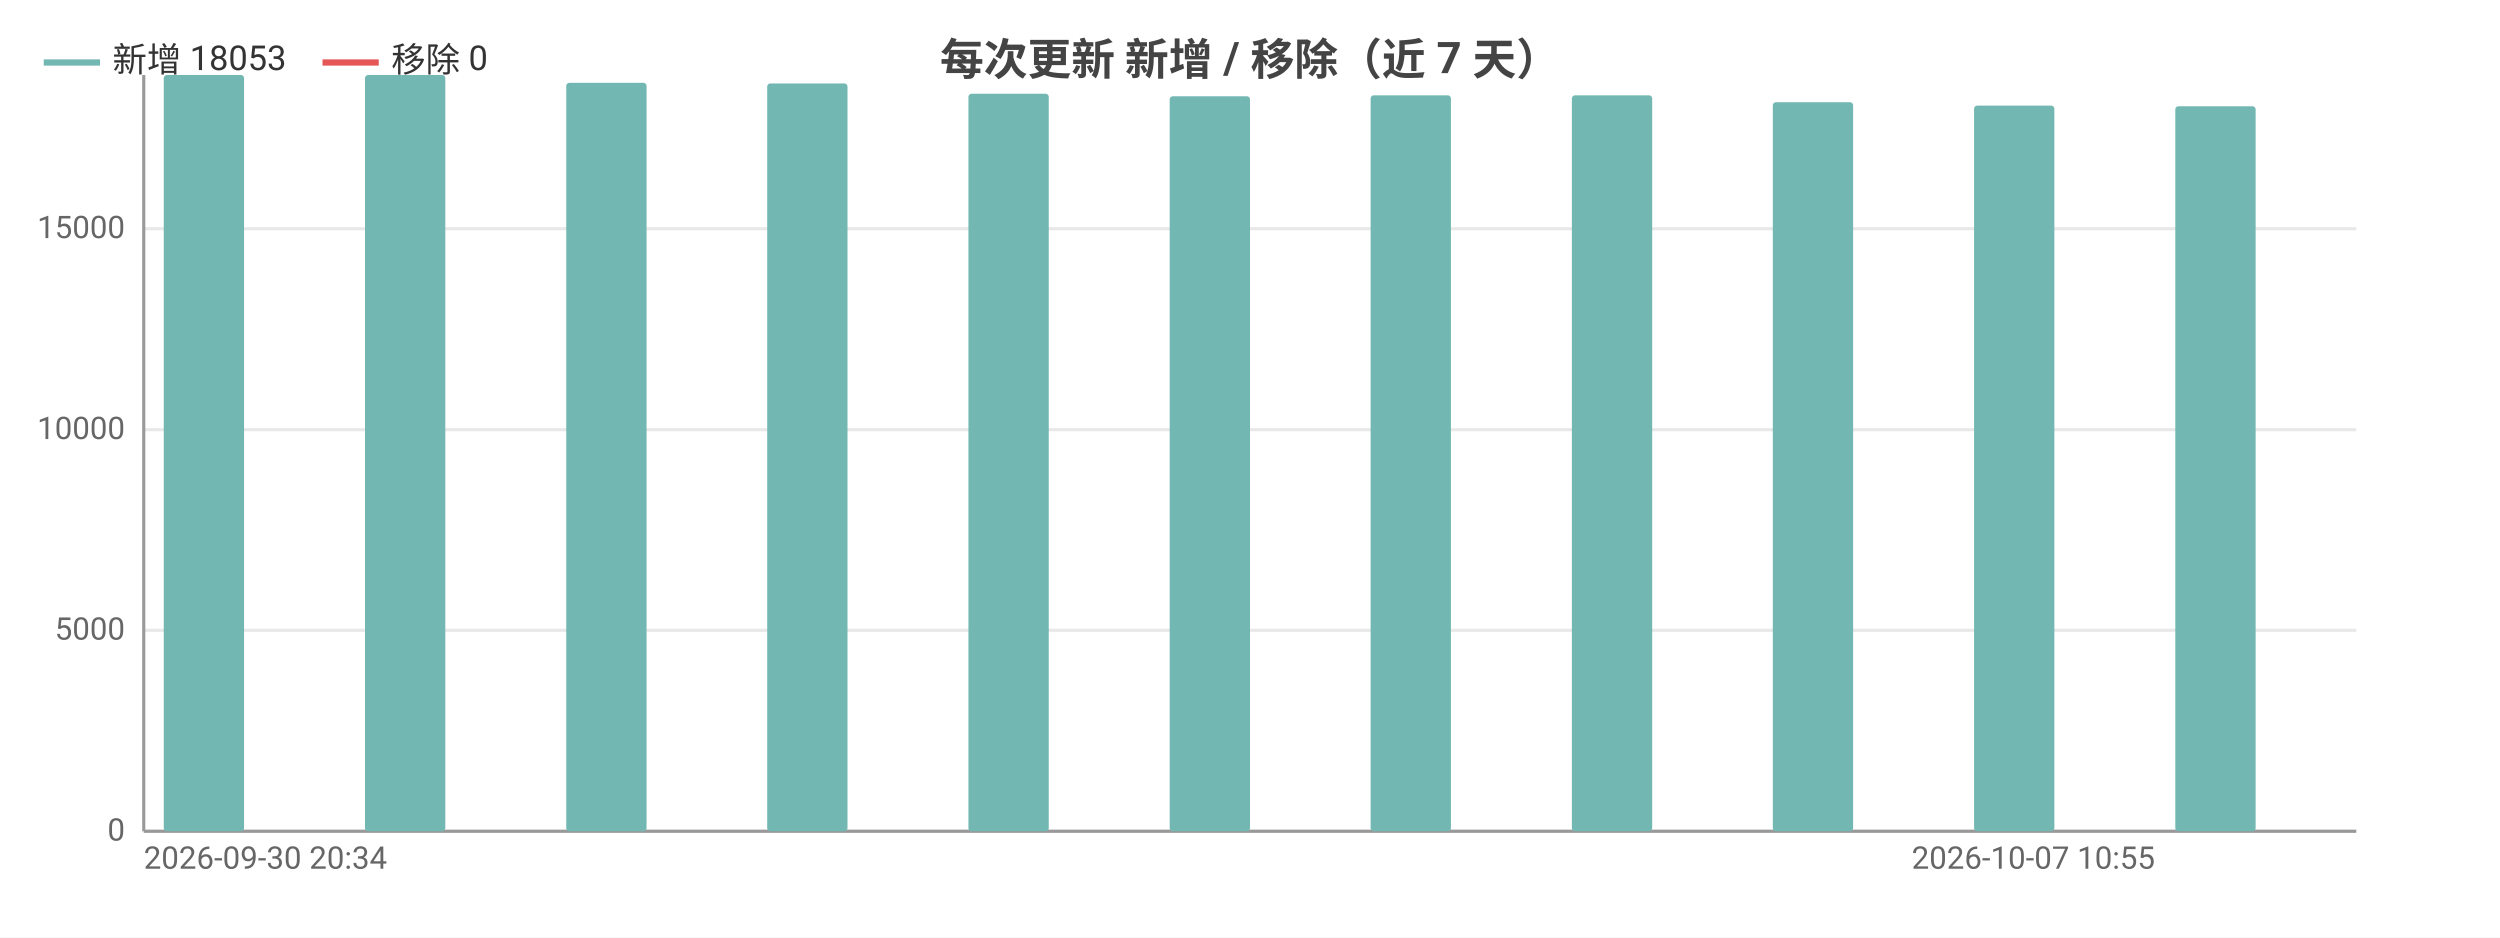
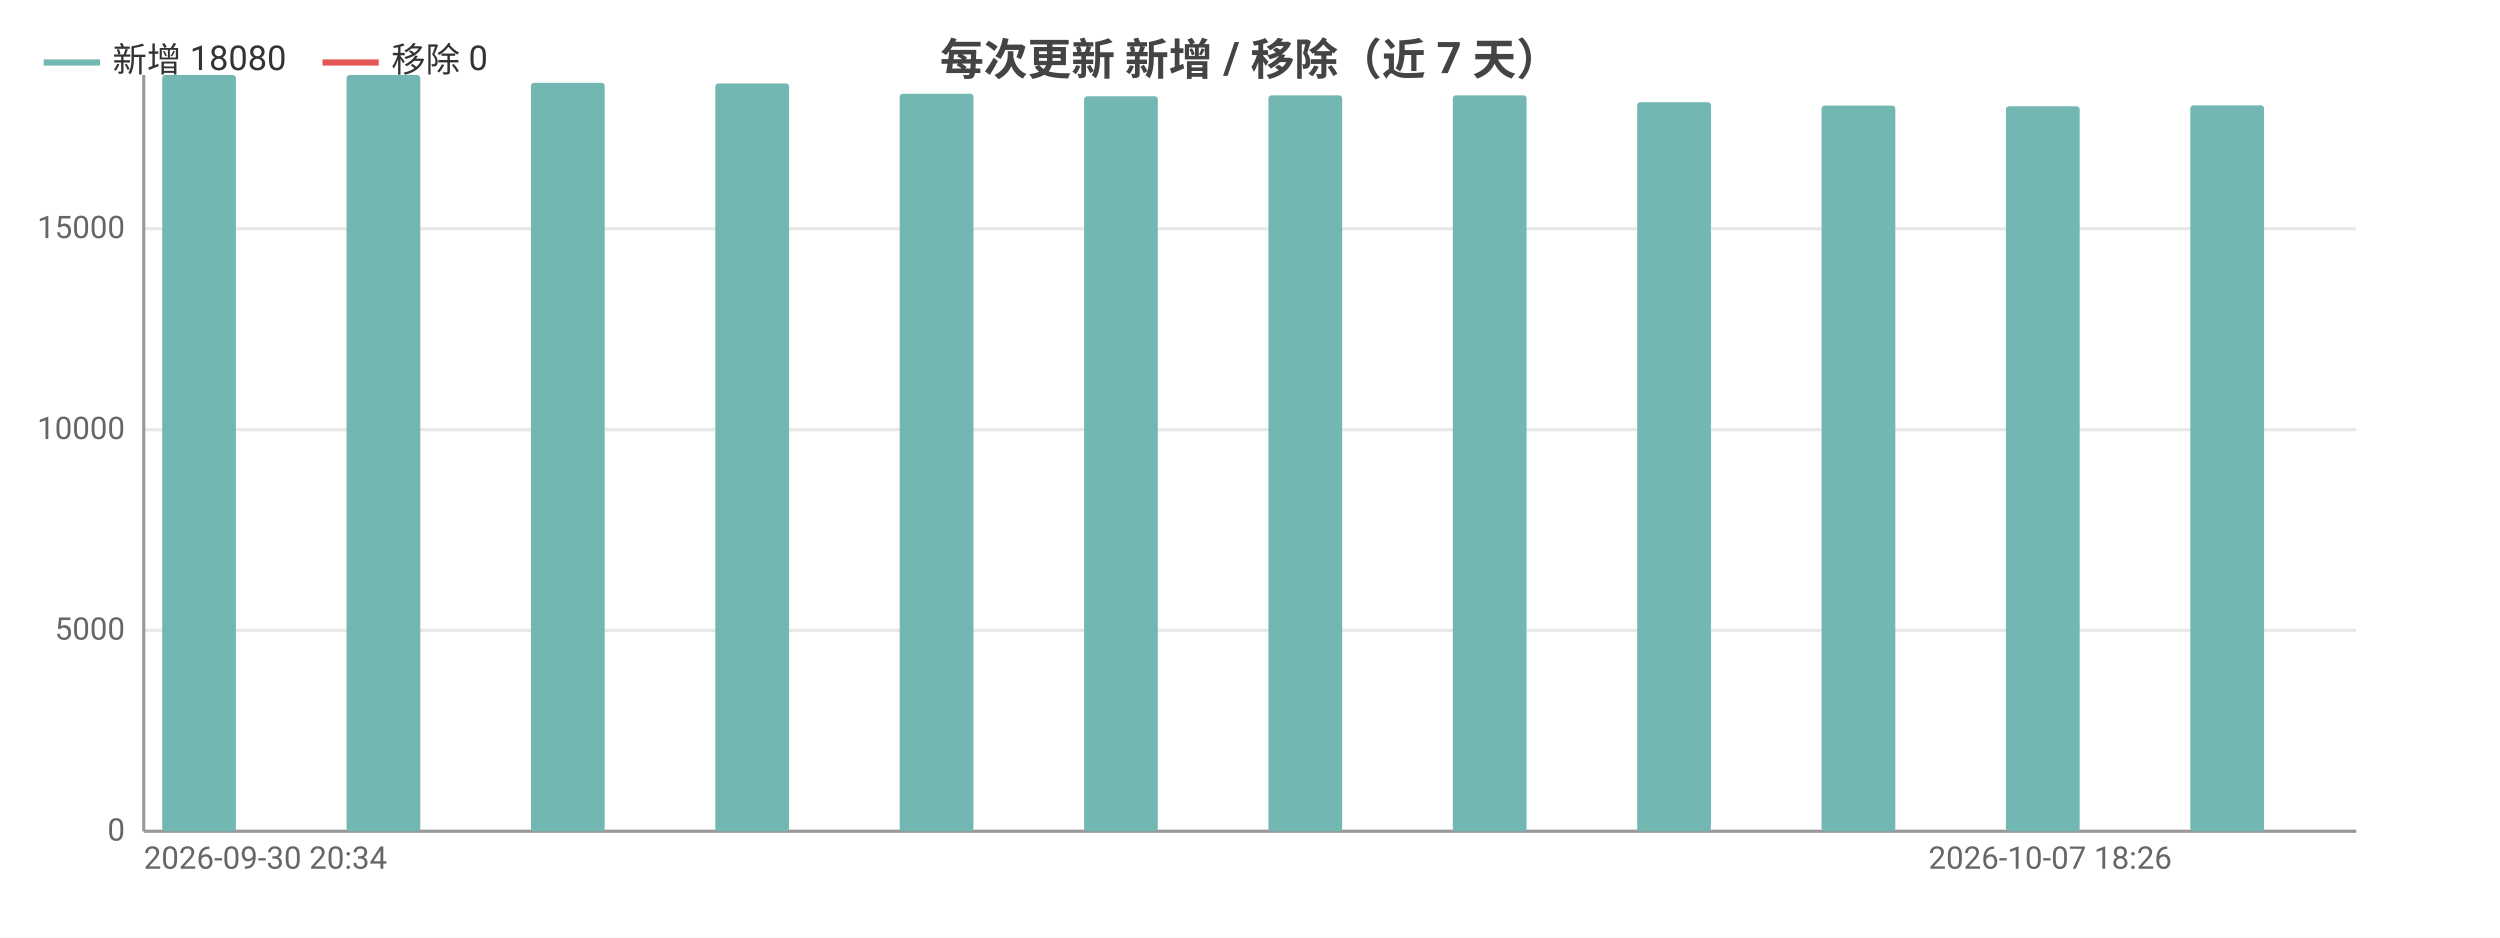
<svg xmlns="http://www.w3.org/2000/svg" width="800" height="300" viewBox="0 0 800 300">
  <rect width="800" height="300" fill="#ffffff" />
  <style>text{font-family:system-ui,-apple-system,'Segoe UI',Roboto,'PingFang SC','Microsoft YaHei','Noto Sans CJK SC',sans-serif}.g{stroke:#e8e8e8;stroke-width:1}.a{stroke:#999;stroke-width:1}.t{font-size:10px;fill:#666}.m{font-size:10px;text-anchor:middle;fill:#666}.e{font-size:10px;text-anchor:end;fill:#666}.l{font-size:11px;fill:#333}.tt{font-size:14px;font-weight:600;text-anchor:middle;fill:#444}.em{font-size:13px;text-anchor:middle;fill:#999}</style>
  <text class="tt" x="400.0" y="24">每次更新 新增 / 移除（近 7 天）</text>
  <line class="g" x1="46" y1="266" x2="754" y2="266" />
  <text class="e" x="40" y="269">0</text>
  <line class="g" x1="46" y1="201.7" x2="754" y2="201.7" />
  <text class="e" x="40" y="204.7">5000</text>
  <line class="g" x1="46" y1="137.5" x2="754" y2="137.5" />
  <text class="e" x="40" y="140.5">10000</text>
  <line class="g" x1="46" y1="73.2" x2="754" y2="73.2" />
  <text class="e" x="40" y="76.2">15000</text>
  <line class="a" x1="46" y1="24" x2="46" y2="266" />
  <line class="a" x1="46" y1="266" x2="754" y2="266" />
-   <rect x="52.4" y="24" width="25.7" height="242" fill="#72b7b2" rx="1" />
-   <rect x="78.2" y="266" width="25.7" height="0" fill="#e45756" rx="1" />
-   <rect x="116.8" y="24.0" width="25.7" height="242.0" fill="#72b7b2" rx="1" />
-   <rect x="142.5" y="266" width="25.7" height="0" fill="#e45756" rx="1" />
-   <rect x="181.2" y="26.5" width="25.7" height="239.5" fill="#72b7b2" rx="1" />
-   <rect x="206.9" y="266" width="25.7" height="0" fill="#e45756" rx="1" />
-   <rect x="245.5" y="26.7" width="25.7" height="239.3" fill="#72b7b2" rx="1" />
-   <rect x="271.3" y="266" width="25.7" height="0" fill="#e45756" rx="1" />
-   <rect x="309.9" y="30.0" width="25.7" height="236.0" fill="#72b7b2" rx="1" />
-   <rect x="335.6" y="266" width="25.7" height="0" fill="#e45756" rx="1" />
-   <rect x="374.3" y="30.8" width="25.7" height="235.2" fill="#72b7b2" rx="1" />
-   <rect x="400" y="266" width="25.7" height="0" fill="#e45756" rx="1" />
-   <rect x="438.6" y="30.5" width="25.7" height="235.5" fill="#72b7b2" rx="1" />
-   <rect x="464.4" y="266" width="25.7" height="0" fill="#e45756" rx="1" />
-   <rect x="503.0" y="30.5" width="25.7" height="235.5" fill="#72b7b2" rx="1" />
-   <rect x="528.7" y="266" width="25.7" height="0" fill="#e45756" rx="1" />
-   <rect x="567.3" y="32.7" width="25.7" height="233.3" fill="#72b7b2" rx="1" />
-   <rect x="593.1" y="266" width="25.7" height="0" fill="#e45756" rx="1" />
-   <rect x="631.7" y="33.8" width="25.7" height="232.2" fill="#72b7b2" rx="1" />
-   <rect x="657.5" y="266" width="25.7" height="0" fill="#e45756" rx="1" />
-   <rect x="696.1" y="34.0" width="25.7" height="232.0" fill="#72b7b2" rx="1" />
-   <rect x="721.8" y="266" width="25.7" height="0" fill="#e45756" rx="1" />
+   <rect x="51.9" y="24" width="23.6" height="242" fill="#72b7b2" rx="1" />
+   <rect x="75.5" y="266" width="23.6" height="0" fill="#e45756" rx="1" />
+   <rect x="110.9" y="24.0" width="23.6" height="242.0" fill="#72b7b2" rx="1" />
+   <rect x="134.5" y="266" width="23.6" height="0" fill="#e45756" rx="1" />
+   <rect x="169.9" y="26.5" width="23.6" height="239.5" fill="#72b7b2" rx="1" />
+   <rect x="193.5" y="266" width="23.6" height="0" fill="#e45756" rx="1" />
+   <rect x="228.9" y="26.7" width="23.6" height="239.3" fill="#72b7b2" rx="1" />
+   <rect x="252.5" y="266" width="23.6" height="0" fill="#e45756" rx="1" />
+   <rect x="287.9" y="30.0" width="23.6" height="236.0" fill="#72b7b2" rx="1" />
+   <rect x="311.5" y="266" width="23.6" height="0" fill="#e45756" rx="1" />
+   <rect x="346.9" y="30.8" width="23.6" height="235.2" fill="#72b7b2" rx="1" />
+   <rect x="370.5" y="266" width="23.6" height="0" fill="#e45756" rx="1" />
+   <rect x="405.9" y="30.5" width="23.6" height="235.5" fill="#72b7b2" rx="1" />
+   <rect x="429.5" y="266" width="23.6" height="0" fill="#e45756" rx="1" />
+   <rect x="464.9" y="30.5" width="23.6" height="235.5" fill="#72b7b2" rx="1" />
+   <rect x="488.5" y="266" width="23.6" height="0" fill="#e45756" rx="1" />
+   <rect x="523.9" y="32.7" width="23.6" height="233.3" fill="#72b7b2" rx="1" />
+   <rect x="547.5" y="266" width="23.6" height="0" fill="#e45756" rx="1" />
+   <rect x="582.9" y="33.8" width="23.6" height="232.2" fill="#72b7b2" rx="1" />
+   <rect x="606.5" y="266" width="23.6" height="0" fill="#e45756" rx="1" />
+   <rect x="641.9" y="34.0" width="23.6" height="232.0" fill="#72b7b2" rx="1" />
+   <rect x="665.5" y="266" width="23.6" height="0" fill="#e45756" rx="1" />
+   <rect x="700.9" y="33.7" width="23.6" height="232.3" fill="#72b7b2" rx="1" />
+   <rect x="724.5" y="266" width="23.6" height="0" fill="#e45756" rx="1" />
  <text class="t" x="46" y="278">2026-09-30 20:34</text>
-   <text class="e" x="689.6" y="278">2026-10-07 10:55</text>
+   <text class="e" x="695" y="278">2026-10-07 18:26</text>
  <line x1="14" y1="20" x2="32" y2="20" stroke="#72b7b2" stroke-width="2" />
-   <text class="l" x="36" y="23">新增 18053</text>
+   <text class="l" x="36" y="23">新增 18080</text>
  <line x1="103.2" y1="20" x2="121.2" y2="20" stroke="#e45756" stroke-width="2" />
  <text class="l" x="125.2" y="23">移除 0</text>
</svg>
